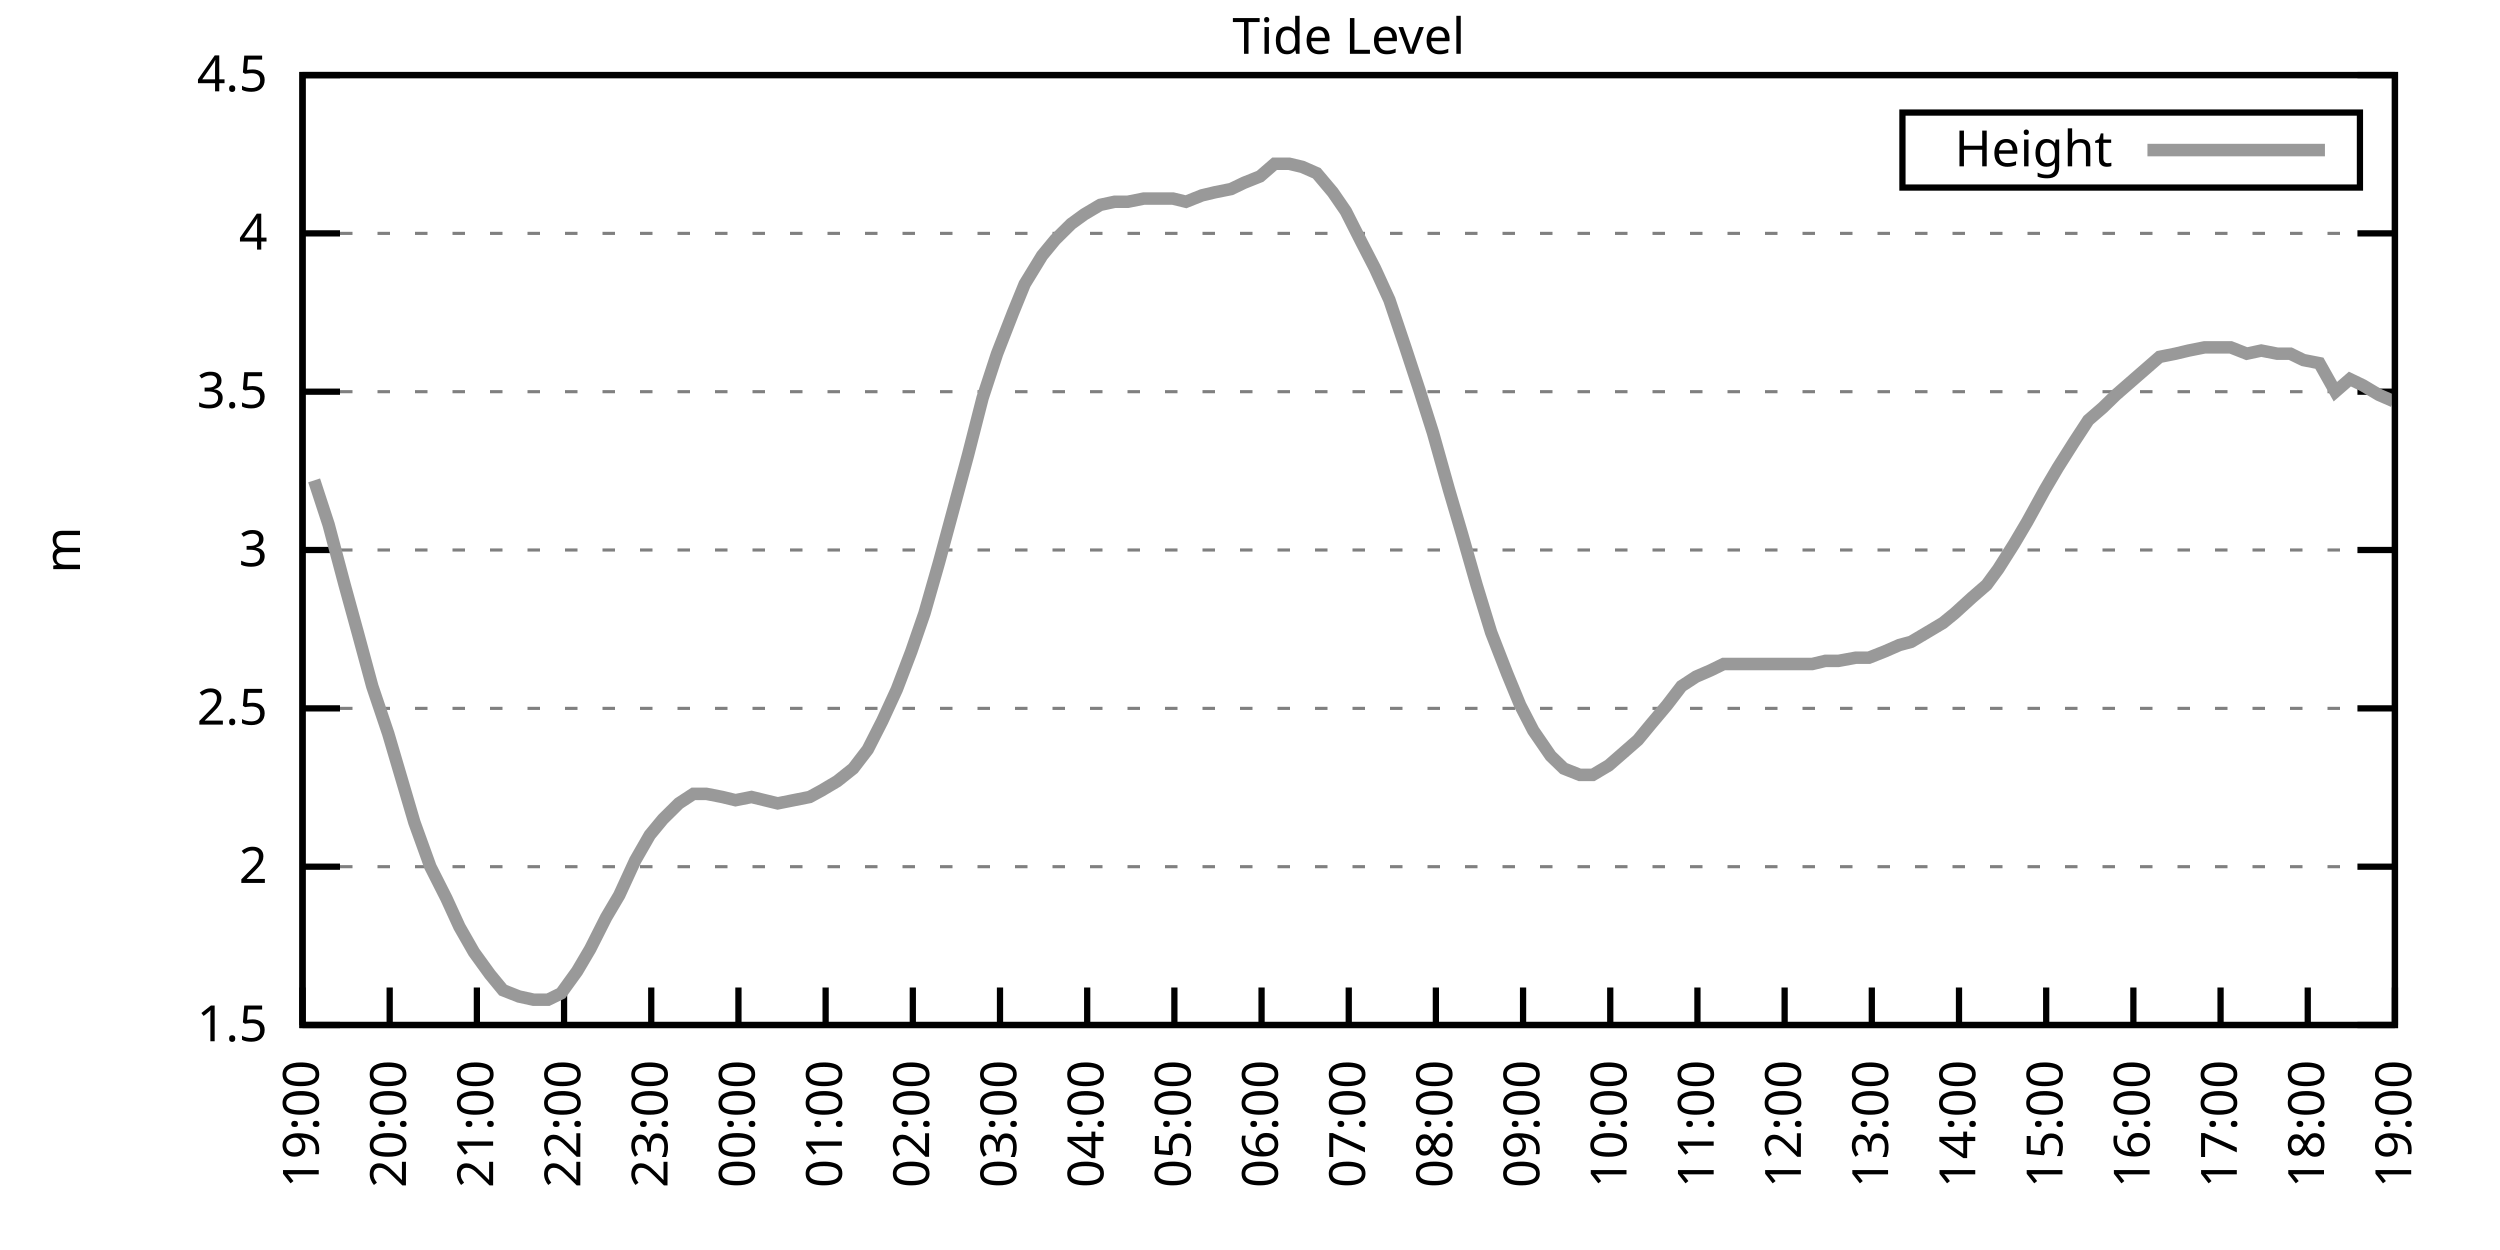
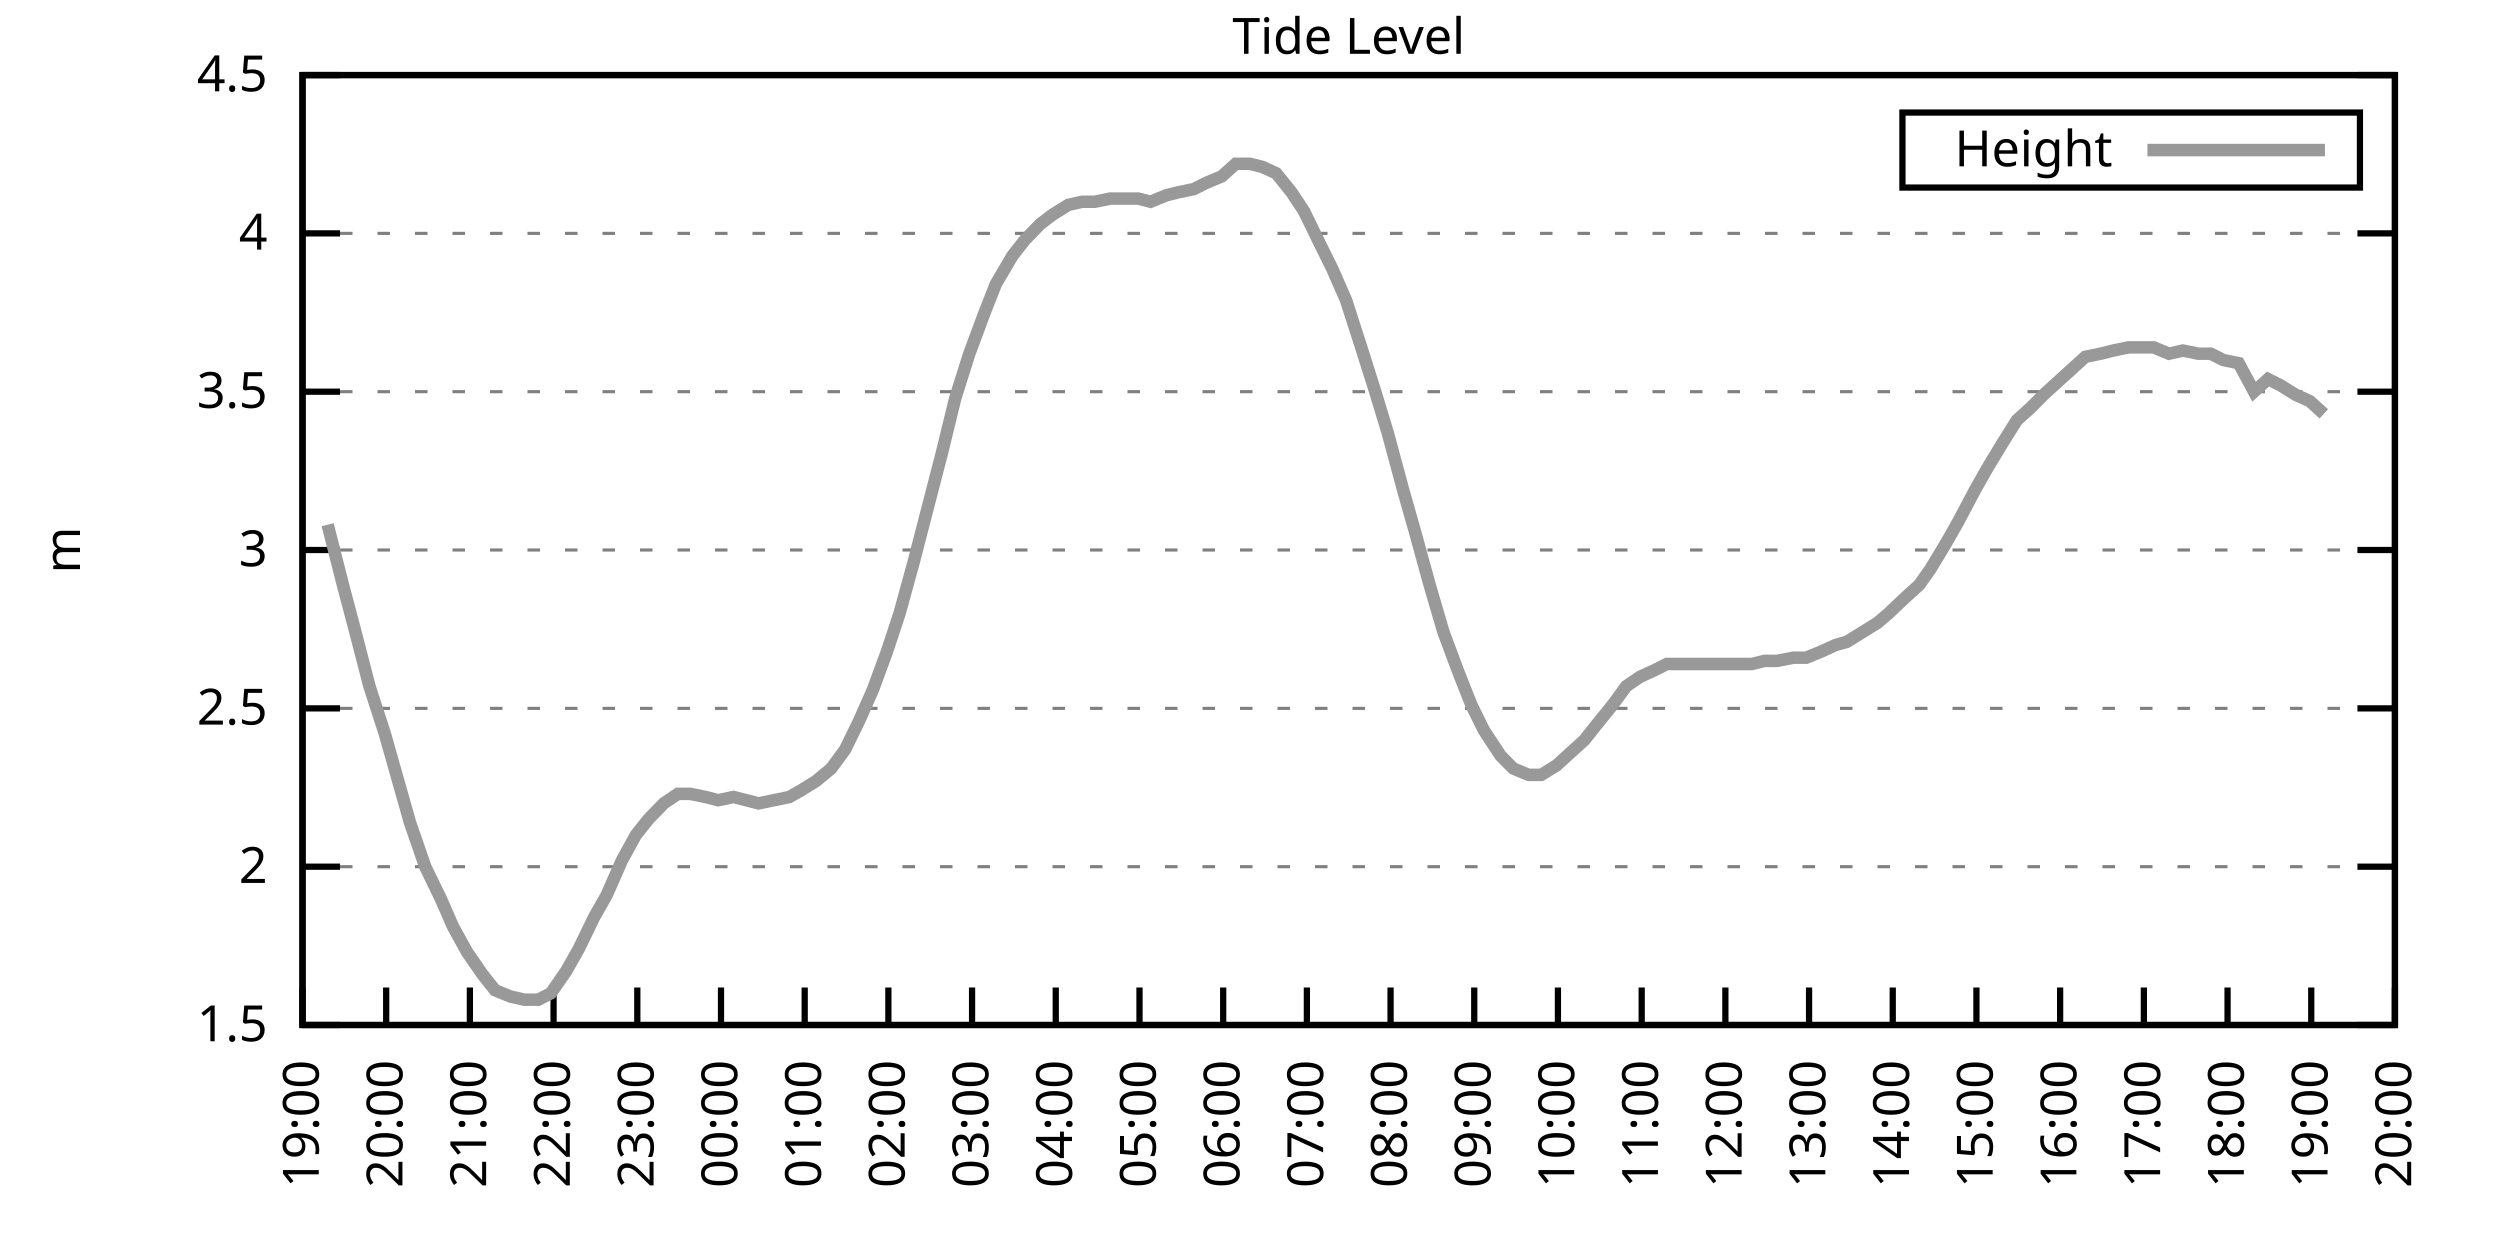
<svg xmlns="http://www.w3.org/2000/svg" xmlns:xlink="http://www.w3.org/1999/xlink" width="400" height="200" viewBox="0 0 400 200">
  <g id="gnuplot_canvas">
    <rect x="0" y="0" width="400" height="200" fill="none" />
    <defs>
      <circle id="gpDot" r="0.5" stroke-width="0.5" stroke="currentColor" />
      <path id="gpPt0" stroke-width="0.333" stroke="currentColor" d="M-1,0 h2 M0,-1 v2" />
      <path id="gpPt1" stroke-width="0.333" stroke="currentColor" d="M-1,-1 L1,1 M1,-1 L-1,1" />
      <path id="gpPt2" stroke-width="0.333" stroke="currentColor" d="M-1,0 L1,0 M0,-1 L0,1 M-1,-1 L1,1 M-1,1 L1,-1" />
      <rect id="gpPt3" stroke-width="0.333" stroke="currentColor" x="-1" y="-1" width="2" height="2" />
      <rect id="gpPt4" stroke-width="0.333" stroke="currentColor" fill="currentColor" x="-1" y="-1" width="2" height="2" />
      <circle id="gpPt5" stroke-width="0.333" stroke="currentColor" cx="0" cy="0" r="1" />
      <use xlink:href="#gpPt5" id="gpPt6" fill="currentColor" stroke="none" />
      <path id="gpPt7" stroke-width="0.333" stroke="currentColor" d="M0,-1.33 L-1.33,0.67 L1.33,0.67 z" />
      <use xlink:href="#gpPt7" id="gpPt8" fill="currentColor" stroke="none" />
      <use xlink:href="#gpPt7" id="gpPt9" stroke="currentColor" transform="rotate(180)" />
      <use xlink:href="#gpPt9" id="gpPt10" fill="currentColor" stroke="none" />
      <use xlink:href="#gpPt3" id="gpPt11" stroke="currentColor" transform="rotate(45)" />
      <use xlink:href="#gpPt11" id="gpPt12" fill="currentColor" stroke="none" />
      <path id="gpPt13" stroke-width="0.333" stroke="currentColor" d="M0,1.330 L1.265,0.411 L0.782,-1.067 L-0.782,-1.076 L-1.265,0.411 z" />
      <use xlink:href="#gpPt13" id="gpPt14" fill="currentColor" stroke="none" />
      <filter id="textbox" filterUnits="objectBoundingBox" x="0" y="0" height="1" width="1">
        <feFlood flood-color="white" flood-opacity="1" result="bgnd" />
        <feComposite in="SourceGraphic" in2="bgnd" operator="atop" />
      </filter>
      <filter id="greybox" filterUnits="objectBoundingBox" x="0" y="0" height="1" width="1">
        <feFlood flood-color="lightgrey" flood-opacity="1" result="grey" />
        <feComposite in="SourceGraphic" in2="grey" operator="atop" />
      </filter>
    </defs>
    <g fill="none" color="white" stroke="currentColor" stroke-width="1.00" stroke-linecap="butt" stroke-linejoin="miter">
</g>
    <g fill="none" color="black" stroke="currentColor" stroke-width="1.00" stroke-linecap="butt" stroke-linejoin="miter">
      <g stroke="none" shape-rendering="crispEdges">
        <polygon fill="rgb(255, 255, 255)" points="48.40,164.00 383.18,164.00 383.18,12.02 48.40,12.02 " />
      </g>
    </g>
    <g fill="none" color="black" stroke="currentColor" stroke-width="1.00" stroke-linecap="butt" stroke-linejoin="miter">
</g>
    <g fill="none" color="black" stroke="black" stroke-width="0.50" stroke-linecap="butt" stroke-linejoin="miter">
</g>
    <g fill="none" color="gray" stroke="currentColor" stroke-width="0.50" stroke-linecap="butt" stroke-linejoin="miter">
      <path stroke="gray" stroke-dasharray="2,4" class="gridline" d="M48.40,164.00 L383.19,164.00  " />
    </g>
    <g fill="none" color="gray" stroke="gray" stroke-width="1.00" stroke-linecap="butt" stroke-linejoin="miter">
</g>
    <g fill="none" color="black" stroke="currentColor" stroke-width="1.00" stroke-linecap="butt" stroke-linejoin="miter">
      <path stroke="black" d="M48.40,164.00 L54.40,164.00 M383.19,164.00 L377.19,164.00  " />
      <g transform="translate(42.80,166.60)" stroke="none" fill="black" font-family="Sans" font-size="8.00" text-anchor="end">
        <text>
          <tspan font-family="Sans"> 1.5</tspan>
        </text>
      </g>
    </g>
    <g fill="none" color="black" stroke="currentColor" stroke-width="1.00" stroke-linecap="butt" stroke-linejoin="miter">
</g>
    <g fill="none" color="black" stroke="black" stroke-width="0.50" stroke-linecap="butt" stroke-linejoin="miter">
</g>
    <g fill="none" color="gray" stroke="currentColor" stroke-width="0.50" stroke-linecap="butt" stroke-linejoin="miter">
      <path stroke="gray" stroke-dasharray="2,4" class="gridline" d="M48.40,138.67 L383.19,138.67  " />
    </g>
    <g fill="none" color="gray" stroke="gray" stroke-width="1.00" stroke-linecap="butt" stroke-linejoin="miter">
</g>
    <g fill="none" color="black" stroke="currentColor" stroke-width="1.00" stroke-linecap="butt" stroke-linejoin="miter">
      <path stroke="black" d="M48.40,138.67 L54.40,138.67 M383.19,138.67 L377.19,138.67  " />
      <g transform="translate(42.80,141.27)" stroke="none" fill="black" font-family="Sans" font-size="8.00" text-anchor="end">
        <text>
          <tspan font-family="Sans"> 2</tspan>
        </text>
      </g>
    </g>
    <g fill="none" color="black" stroke="currentColor" stroke-width="1.00" stroke-linecap="butt" stroke-linejoin="miter">
</g>
    <g fill="none" color="black" stroke="black" stroke-width="0.50" stroke-linecap="butt" stroke-linejoin="miter">
</g>
    <g fill="none" color="gray" stroke="currentColor" stroke-width="0.50" stroke-linecap="butt" stroke-linejoin="miter">
      <path stroke="gray" stroke-dasharray="2,4" class="gridline" d="M48.40,113.34 L383.19,113.34  " />
    </g>
    <g fill="none" color="gray" stroke="gray" stroke-width="1.00" stroke-linecap="butt" stroke-linejoin="miter">
</g>
    <g fill="none" color="black" stroke="currentColor" stroke-width="1.00" stroke-linecap="butt" stroke-linejoin="miter">
      <path stroke="black" d="M48.40,113.34 L54.40,113.34 M383.19,113.34 L377.19,113.34  " />
      <g transform="translate(42.80,115.94)" stroke="none" fill="black" font-family="Sans" font-size="8.00" text-anchor="end">
        <text>
          <tspan font-family="Sans"> 2.5</tspan>
        </text>
      </g>
    </g>
    <g fill="none" color="black" stroke="currentColor" stroke-width="1.00" stroke-linecap="butt" stroke-linejoin="miter">
</g>
    <g fill="none" color="black" stroke="black" stroke-width="0.50" stroke-linecap="butt" stroke-linejoin="miter">
</g>
    <g fill="none" color="gray" stroke="currentColor" stroke-width="0.50" stroke-linecap="butt" stroke-linejoin="miter">
      <path stroke="gray" stroke-dasharray="2,4" class="gridline" d="M48.40,88.00 L383.19,88.00  " />
    </g>
    <g fill="none" color="gray" stroke="gray" stroke-width="1.00" stroke-linecap="butt" stroke-linejoin="miter">
</g>
    <g fill="none" color="black" stroke="currentColor" stroke-width="1.00" stroke-linecap="butt" stroke-linejoin="miter">
      <path stroke="black" d="M48.40,88.00 L54.40,88.00 M383.19,88.00 L377.19,88.00  " />
      <g transform="translate(42.80,90.60)" stroke="none" fill="black" font-family="Sans" font-size="8.00" text-anchor="end">
        <text>
          <tspan font-family="Sans"> 3</tspan>
        </text>
      </g>
    </g>
    <g fill="none" color="black" stroke="currentColor" stroke-width="1.00" stroke-linecap="butt" stroke-linejoin="miter">
</g>
    <g fill="none" color="black" stroke="black" stroke-width="0.50" stroke-linecap="butt" stroke-linejoin="miter">
</g>
    <g fill="none" color="gray" stroke="currentColor" stroke-width="0.50" stroke-linecap="butt" stroke-linejoin="miter">
      <path stroke="gray" stroke-dasharray="2,4" class="gridline" d="M48.40,62.67 L383.19,62.67  " />
    </g>
    <g fill="none" color="gray" stroke="gray" stroke-width="1.00" stroke-linecap="butt" stroke-linejoin="miter">
</g>
    <g fill="none" color="black" stroke="currentColor" stroke-width="1.00" stroke-linecap="butt" stroke-linejoin="miter">
      <path stroke="black" d="M48.40,62.67 L54.40,62.67 M383.19,62.67 L377.19,62.67  " />
      <g transform="translate(42.80,65.27)" stroke="none" fill="black" font-family="Sans" font-size="8.00" text-anchor="end">
        <text>
          <tspan font-family="Sans"> 3.5</tspan>
        </text>
      </g>
    </g>
    <g fill="none" color="black" stroke="currentColor" stroke-width="1.00" stroke-linecap="butt" stroke-linejoin="miter">
</g>
    <g fill="none" color="black" stroke="black" stroke-width="0.50" stroke-linecap="butt" stroke-linejoin="miter">
</g>
    <g fill="none" color="gray" stroke="currentColor" stroke-width="0.50" stroke-linecap="butt" stroke-linejoin="miter">
      <path stroke="gray" stroke-dasharray="2,4" class="gridline" d="M48.40,37.34 L383.19,37.34  " />
    </g>
    <g fill="none" color="gray" stroke="gray" stroke-width="1.00" stroke-linecap="butt" stroke-linejoin="miter">
</g>
    <g fill="none" color="black" stroke="currentColor" stroke-width="1.00" stroke-linecap="butt" stroke-linejoin="miter">
      <path stroke="black" d="M48.40,37.34 L54.40,37.34 M383.19,37.34 L377.19,37.34  " />
      <g transform="translate(42.80,39.94)" stroke="none" fill="black" font-family="Sans" font-size="8.00" text-anchor="end">
        <text>
          <tspan font-family="Sans"> 4</tspan>
        </text>
      </g>
    </g>
    <g fill="none" color="black" stroke="currentColor" stroke-width="1.00" stroke-linecap="butt" stroke-linejoin="miter">
</g>
    <g fill="none" color="black" stroke="black" stroke-width="0.50" stroke-linecap="butt" stroke-linejoin="miter">
</g>
    <g fill="none" color="gray" stroke="currentColor" stroke-width="0.50" stroke-linecap="butt" stroke-linejoin="miter">
      <path stroke="gray" stroke-dasharray="2,4" class="gridline" d="M48.40,12.01 L383.19,12.01  " />
    </g>
    <g fill="none" color="gray" stroke="gray" stroke-width="1.00" stroke-linecap="butt" stroke-linejoin="miter">
</g>
    <g fill="none" color="black" stroke="currentColor" stroke-width="1.00" stroke-linecap="butt" stroke-linejoin="miter">
      <path stroke="black" d="M48.40,12.01 L54.40,12.01 M383.19,12.01 L377.19,12.01  " />
      <g transform="translate(42.80,14.61)" stroke="none" fill="black" font-family="Sans" font-size="8.00" text-anchor="end">
        <text>
          <tspan font-family="Sans"> 4.5</tspan>
        </text>
      </g>
    </g>
    <g fill="none" color="black" stroke="currentColor" stroke-width="1.00" stroke-linecap="butt" stroke-linejoin="miter">
      <path stroke="black" d="M48.40,164.00 L48.40,158.00  " />
      <g transform="translate(51.00,169.60) rotate(270.00)" stroke="none" fill="black" font-family="Sans" font-size="8.00" text-anchor="end">
        <text>
          <tspan font-family="Sans">19:00</tspan>
        </text>
      </g>
    </g>
    <g fill="none" color="black" stroke="currentColor" stroke-width="1.00" stroke-linecap="butt" stroke-linejoin="miter">
-       <path stroke="black" d="M62.35,164.00 L62.35,158.00  " />
-       <g transform="translate(64.95,169.60) rotate(270.00)" stroke="none" fill="black" font-family="Sans" font-size="8.00" text-anchor="end">
+       <path stroke="black" d="M61.79,164.00 L61.79,158.00  " />
+       <g transform="translate(64.39,169.60) rotate(270.00)" stroke="none" fill="black" font-family="Sans" font-size="8.00" text-anchor="end">
        <text>
          <tspan font-family="Sans">20:00</tspan>
        </text>
      </g>
    </g>
    <g fill="none" color="black" stroke="currentColor" stroke-width="1.00" stroke-linecap="butt" stroke-linejoin="miter">
-       <path stroke="black" d="M76.30,164.00 L76.30,158.00  " />
-       <g transform="translate(78.90,169.60) rotate(270.00)" stroke="none" fill="black" font-family="Sans" font-size="8.00" text-anchor="end">
+       <path stroke="black" d="M75.18,164.00 L75.18,158.00  " />
+       <g transform="translate(77.78,169.60) rotate(270.00)" stroke="none" fill="black" font-family="Sans" font-size="8.00" text-anchor="end">
        <text>
          <tspan font-family="Sans">21:00</tspan>
        </text>
      </g>
    </g>
    <g fill="none" color="black" stroke="currentColor" stroke-width="1.00" stroke-linecap="butt" stroke-linejoin="miter">
-       <path stroke="black" d="M90.25,164.00 L90.25,158.00  " />
-       <g transform="translate(92.85,169.60) rotate(270.00)" stroke="none" fill="black" font-family="Sans" font-size="8.00" text-anchor="end">
+       <path stroke="black" d="M88.57,164.00 L88.57,158.00  " />
+       <g transform="translate(91.17,169.60) rotate(270.00)" stroke="none" fill="black" font-family="Sans" font-size="8.00" text-anchor="end">
        <text>
          <tspan font-family="Sans">22:00</tspan>
        </text>
      </g>
    </g>
    <g fill="none" color="black" stroke="currentColor" stroke-width="1.00" stroke-linecap="butt" stroke-linejoin="miter">
-       <path stroke="black" d="M104.20,164.00 L104.20,158.00  " />
-       <g transform="translate(106.80,169.60) rotate(270.00)" stroke="none" fill="black" font-family="Sans" font-size="8.00" text-anchor="end">
+       <path stroke="black" d="M101.97,164.00 L101.97,158.00  " />
+       <g transform="translate(104.57,169.60) rotate(270.00)" stroke="none" fill="black" font-family="Sans" font-size="8.00" text-anchor="end">
        <text>
          <tspan font-family="Sans">23:00</tspan>
        </text>
      </g>
    </g>
    <g fill="none" color="black" stroke="currentColor" stroke-width="1.00" stroke-linecap="butt" stroke-linejoin="miter">
-       <path stroke="black" d="M118.15,164.00 L118.15,158.00  " />
-       <g transform="translate(120.75,169.60) rotate(270.00)" stroke="none" fill="black" font-family="Sans" font-size="8.00" text-anchor="end">
+       <path stroke="black" d="M115.36,164.00 L115.36,158.00  " />
+       <g transform="translate(117.96,169.60) rotate(270.00)" stroke="none" fill="black" font-family="Sans" font-size="8.00" text-anchor="end">
        <text>
          <tspan font-family="Sans">00:00</tspan>
        </text>
      </g>
    </g>
    <g fill="none" color="black" stroke="currentColor" stroke-width="1.00" stroke-linecap="butt" stroke-linejoin="miter">
-       <path stroke="black" d="M132.10,164.00 L132.10,158.00  " />
-       <g transform="translate(134.70,169.60) rotate(270.00)" stroke="none" fill="black" font-family="Sans" font-size="8.00" text-anchor="end">
+       <path stroke="black" d="M128.75,164.00 L128.75,158.00  " />
+       <g transform="translate(131.35,169.60) rotate(270.00)" stroke="none" fill="black" font-family="Sans" font-size="8.00" text-anchor="end">
        <text>
          <tspan font-family="Sans">01:00</tspan>
        </text>
      </g>
    </g>
    <g fill="none" color="black" stroke="currentColor" stroke-width="1.00" stroke-linecap="butt" stroke-linejoin="miter">
-       <path stroke="black" d="M146.05,164.00 L146.05,158.00  " />
-       <g transform="translate(148.65,169.60) rotate(270.00)" stroke="none" fill="black" font-family="Sans" font-size="8.00" text-anchor="end">
+       <path stroke="black" d="M142.14,164.00 L142.14,158.00  " />
+       <g transform="translate(144.74,169.60) rotate(270.00)" stroke="none" fill="black" font-family="Sans" font-size="8.00" text-anchor="end">
        <text>
          <tspan font-family="Sans">02:00</tspan>
        </text>
      </g>
    </g>
    <g fill="none" color="black" stroke="currentColor" stroke-width="1.00" stroke-linecap="butt" stroke-linejoin="miter">
-       <path stroke="black" d="M160.00,164.00 L160.00,158.00  " />
-       <g transform="translate(162.60,169.60) rotate(270.00)" stroke="none" fill="black" font-family="Sans" font-size="8.00" text-anchor="end">
+       <path stroke="black" d="M155.53,164.00 L155.53,158.00  " />
+       <g transform="translate(158.13,169.60) rotate(270.00)" stroke="none" fill="black" font-family="Sans" font-size="8.00" text-anchor="end">
        <text>
          <tspan font-family="Sans">03:00</tspan>
        </text>
      </g>
    </g>
    <g fill="none" color="black" stroke="currentColor" stroke-width="1.00" stroke-linecap="butt" stroke-linejoin="miter">
-       <path stroke="black" d="M173.95,164.00 L173.95,158.00  " />
-       <g transform="translate(176.55,169.60) rotate(270.00)" stroke="none" fill="black" font-family="Sans" font-size="8.00" text-anchor="end">
+       <path stroke="black" d="M168.92,164.00 L168.92,158.00  " />
+       <g transform="translate(171.52,169.60) rotate(270.00)" stroke="none" fill="black" font-family="Sans" font-size="8.00" text-anchor="end">
        <text>
          <tspan font-family="Sans">04:00</tspan>
        </text>
      </g>
    </g>
    <g fill="none" color="black" stroke="currentColor" stroke-width="1.00" stroke-linecap="butt" stroke-linejoin="miter">
-       <path stroke="black" d="M187.90,164.00 L187.90,158.00  " />
-       <g transform="translate(190.50,169.60) rotate(270.00)" stroke="none" fill="black" font-family="Sans" font-size="8.00" text-anchor="end">
+       <path stroke="black" d="M182.32,164.00 L182.32,158.00  " />
+       <g transform="translate(184.92,169.60) rotate(270.00)" stroke="none" fill="black" font-family="Sans" font-size="8.00" text-anchor="end">
        <text>
          <tspan font-family="Sans">05:00</tspan>
        </text>
      </g>
    </g>
    <g fill="none" color="black" stroke="currentColor" stroke-width="1.00" stroke-linecap="butt" stroke-linejoin="miter">
-       <path stroke="black" d="M201.85,164.00 L201.85,158.00  " />
-       <g transform="translate(204.45,169.60) rotate(270.00)" stroke="none" fill="black" font-family="Sans" font-size="8.00" text-anchor="end">
+       <path stroke="black" d="M195.71,164.00 L195.71,158.00  " />
+       <g transform="translate(198.31,169.60) rotate(270.00)" stroke="none" fill="black" font-family="Sans" font-size="8.00" text-anchor="end">
        <text>
          <tspan font-family="Sans">06:00</tspan>
        </text>
      </g>
    </g>
    <g fill="none" color="black" stroke="currentColor" stroke-width="1.00" stroke-linecap="butt" stroke-linejoin="miter">
-       <path stroke="black" d="M215.80,164.00 L215.80,158.00  " />
-       <g transform="translate(218.40,169.60) rotate(270.00)" stroke="none" fill="black" font-family="Sans" font-size="8.00" text-anchor="end">
+       <path stroke="black" d="M209.10,164.00 L209.10,158.00  " />
+       <g transform="translate(211.70,169.60) rotate(270.00)" stroke="none" fill="black" font-family="Sans" font-size="8.00" text-anchor="end">
        <text>
          <tspan font-family="Sans">07:00</tspan>
        </text>
      </g>
    </g>
    <g fill="none" color="black" stroke="currentColor" stroke-width="1.00" stroke-linecap="butt" stroke-linejoin="miter">
-       <path stroke="black" d="M229.74,164.00 L229.74,158.00  " />
-       <g transform="translate(232.34,169.60) rotate(270.00)" stroke="none" fill="black" font-family="Sans" font-size="8.00" text-anchor="end">
+       <path stroke="black" d="M222.49,164.00 L222.49,158.00  " />
+       <g transform="translate(225.09,169.60) rotate(270.00)" stroke="none" fill="black" font-family="Sans" font-size="8.00" text-anchor="end">
        <text>
          <tspan font-family="Sans">08:00</tspan>
        </text>
      </g>
    </g>
    <g fill="none" color="black" stroke="currentColor" stroke-width="1.00" stroke-linecap="butt" stroke-linejoin="miter">
-       <path stroke="black" d="M243.69,164.00 L243.69,158.00  " />
-       <g transform="translate(246.29,169.60) rotate(270.00)" stroke="none" fill="black" font-family="Sans" font-size="8.00" text-anchor="end">
+       <path stroke="black" d="M235.88,164.00 L235.88,158.00  " />
+       <g transform="translate(238.48,169.60) rotate(270.00)" stroke="none" fill="black" font-family="Sans" font-size="8.00" text-anchor="end">
        <text>
          <tspan font-family="Sans">09:00</tspan>
        </text>
      </g>
    </g>
    <g fill="none" color="black" stroke="currentColor" stroke-width="1.00" stroke-linecap="butt" stroke-linejoin="miter">
-       <path stroke="black" d="M257.64,164.00 L257.64,158.00  " />
-       <g transform="translate(260.24,169.60) rotate(270.00)" stroke="none" fill="black" font-family="Sans" font-size="8.00" text-anchor="end">
+       <path stroke="black" d="M249.27,164.00 L249.27,158.00  " />
+       <g transform="translate(251.87,169.60) rotate(270.00)" stroke="none" fill="black" font-family="Sans" font-size="8.00" text-anchor="end">
        <text>
          <tspan font-family="Sans">10:00</tspan>
        </text>
      </g>
    </g>
    <g fill="none" color="black" stroke="currentColor" stroke-width="1.00" stroke-linecap="butt" stroke-linejoin="miter">
-       <path stroke="black" d="M271.59,164.00 L271.59,158.00  " />
-       <g transform="translate(274.19,169.60) rotate(270.00)" stroke="none" fill="black" font-family="Sans" font-size="8.00" text-anchor="end">
+       <path stroke="black" d="M262.67,164.00 L262.67,158.00  " />
+       <g transform="translate(265.27,169.60) rotate(270.00)" stroke="none" fill="black" font-family="Sans" font-size="8.00" text-anchor="end">
        <text>
          <tspan font-family="Sans">11:00</tspan>
        </text>
      </g>
    </g>
    <g fill="none" color="black" stroke="currentColor" stroke-width="1.00" stroke-linecap="butt" stroke-linejoin="miter">
-       <path stroke="black" d="M285.54,164.00 L285.54,158.00  " />
-       <g transform="translate(288.14,169.60) rotate(270.00)" stroke="none" fill="black" font-family="Sans" font-size="8.00" text-anchor="end">
+       <path stroke="black" d="M276.06,164.00 L276.06,158.00  " />
+       <g transform="translate(278.66,169.60) rotate(270.00)" stroke="none" fill="black" font-family="Sans" font-size="8.00" text-anchor="end">
        <text>
          <tspan font-family="Sans">12:00</tspan>
        </text>
      </g>
    </g>
    <g fill="none" color="black" stroke="currentColor" stroke-width="1.00" stroke-linecap="butt" stroke-linejoin="miter">
-       <path stroke="black" d="M299.49,164.00 L299.49,158.00  " />
-       <g transform="translate(302.09,169.60) rotate(270.00)" stroke="none" fill="black" font-family="Sans" font-size="8.00" text-anchor="end">
+       <path stroke="black" d="M289.45,164.00 L289.45,158.00  " />
+       <g transform="translate(292.05,169.60) rotate(270.00)" stroke="none" fill="black" font-family="Sans" font-size="8.00" text-anchor="end">
        <text>
          <tspan font-family="Sans">13:00</tspan>
        </text>
      </g>
    </g>
    <g fill="none" color="black" stroke="currentColor" stroke-width="1.00" stroke-linecap="butt" stroke-linejoin="miter">
-       <path stroke="black" d="M313.44,164.00 L313.44,158.00  " />
-       <g transform="translate(316.04,169.60) rotate(270.00)" stroke="none" fill="black" font-family="Sans" font-size="8.00" text-anchor="end">
+       <path stroke="black" d="M302.84,164.00 L302.84,158.00  " />
+       <g transform="translate(305.44,169.60) rotate(270.00)" stroke="none" fill="black" font-family="Sans" font-size="8.00" text-anchor="end">
        <text>
          <tspan font-family="Sans">14:00</tspan>
        </text>
      </g>
    </g>
    <g fill="none" color="black" stroke="currentColor" stroke-width="1.00" stroke-linecap="butt" stroke-linejoin="miter">
-       <path stroke="black" d="M327.39,164.00 L327.39,158.00  " />
-       <g transform="translate(329.99,169.60) rotate(270.00)" stroke="none" fill="black" font-family="Sans" font-size="8.00" text-anchor="end">
+       <path stroke="black" d="M316.23,164.00 L316.23,158.00  " />
+       <g transform="translate(318.83,169.60) rotate(270.00)" stroke="none" fill="black" font-family="Sans" font-size="8.00" text-anchor="end">
        <text>
          <tspan font-family="Sans">15:00</tspan>
        </text>
      </g>
    </g>
    <g fill="none" color="black" stroke="currentColor" stroke-width="1.00" stroke-linecap="butt" stroke-linejoin="miter">
-       <path stroke="black" d="M341.34,164.00 L341.34,158.00  " />
-       <g transform="translate(343.94,169.60) rotate(270.00)" stroke="none" fill="black" font-family="Sans" font-size="8.00" text-anchor="end">
+       <path stroke="black" d="M329.62,164.00 L329.62,158.00  " />
+       <g transform="translate(332.22,169.60) rotate(270.00)" stroke="none" fill="black" font-family="Sans" font-size="8.00" text-anchor="end">
        <text>
          <tspan font-family="Sans">16:00</tspan>
        </text>
      </g>
    </g>
    <g fill="none" color="black" stroke="currentColor" stroke-width="1.00" stroke-linecap="butt" stroke-linejoin="miter">
-       <path stroke="black" d="M355.29,164.00 L355.29,158.00  " />
-       <g transform="translate(357.89,169.60) rotate(270.00)" stroke="none" fill="black" font-family="Sans" font-size="8.00" text-anchor="end">
+       <path stroke="black" d="M343.02,164.00 L343.02,158.00  " />
+       <g transform="translate(345.62,169.60) rotate(270.00)" stroke="none" fill="black" font-family="Sans" font-size="8.00" text-anchor="end">
        <text>
          <tspan font-family="Sans">17:00</tspan>
        </text>
      </g>
    </g>
    <g fill="none" color="black" stroke="currentColor" stroke-width="1.00" stroke-linecap="butt" stroke-linejoin="miter">
-       <path stroke="black" d="M369.24,164.00 L369.24,158.00  " />
-       <g transform="translate(371.84,169.60) rotate(270.00)" stroke="none" fill="black" font-family="Sans" font-size="8.00" text-anchor="end">
+       <path stroke="black" d="M356.41,164.00 L356.41,158.00  " />
+       <g transform="translate(359.01,169.60) rotate(270.00)" stroke="none" fill="black" font-family="Sans" font-size="8.00" text-anchor="end">
        <text>
          <tspan font-family="Sans">18:00</tspan>
+         </text>
+       </g>
+     </g>
+     <g fill="none" color="black" stroke="currentColor" stroke-width="1.00" stroke-linecap="butt" stroke-linejoin="miter">
+       <path stroke="black" d="M369.80,164.00 L369.80,158.00  " />
+       <g transform="translate(372.40,169.60) rotate(270.00)" stroke="none" fill="black" font-family="Sans" font-size="8.00" text-anchor="end">
+         <text>
+           <tspan font-family="Sans">19:00</tspan>
        </text>
      </g>
    </g>
    <g fill="none" color="black" stroke="currentColor" stroke-width="1.00" stroke-linecap="butt" stroke-linejoin="miter">
      <path stroke="black" d="M383.19,164.00 L383.19,158.00  " />
      <g transform="translate(385.79,169.60) rotate(270.00)" stroke="none" fill="black" font-family="Sans" font-size="8.00" text-anchor="end">
        <text>
-           <tspan font-family="Sans">19:00</tspan>
+           <tspan font-family="Sans">20:00</tspan>
        </text>
      </g>
    </g>
    <g fill="none" color="black" stroke="currentColor" stroke-width="1.00" stroke-linecap="butt" stroke-linejoin="miter">
</g>
    <g fill="none" color="black" stroke="currentColor" stroke-width="1.00" stroke-linecap="butt" stroke-linejoin="miter">
      <path stroke="black" d="M48.40,12.01 L48.40,164.00 L383.19,164.00 L383.19,12.01 L48.40,12.01 Z  " />
    </g>
    <g fill="none" color="black" stroke="currentColor" stroke-width="1.00" stroke-linecap="butt" stroke-linejoin="miter">
</g>
    <g fill="none" color="black" stroke="currentColor" stroke-width="1.00" stroke-linecap="butt" stroke-linejoin="miter">
      <path stroke="black" d="M304.39,30.01 L304.39,18.01 L377.59,18.01 L377.59,30.01 L304.39,30.01 Z  " />
    </g>
    <g id="Tide_level_plot_1">
      <g fill="none" color="white" stroke="black" stroke-width="2.00" stroke-linecap="butt" stroke-linejoin="miter">
</g>
      <g fill="none" color="black" stroke="currentColor" stroke-width="2.00" stroke-linecap="butt" stroke-linejoin="miter">
        <g transform="translate(337.99,26.61)" stroke="none" fill="black" font-family="Sans" font-size="8.00" text-anchor="end">
          <text>
            <tspan font-family="Sans">Height</tspan>
          </text>
        </g>
      </g>
      <g fill="none" color="black" stroke="currentColor" stroke-width="2.00" stroke-linecap="butt" stroke-linejoin="miter">
-         <path stroke="rgb(153, 153, 153)" d="M343.59,24.01 L371.99,24.01 M50.26,76.86 L52.58,83.95 L55.14,93.58 L57.23,101.18 L59.56,109.79 L62.12,117.39   L64.21,124.48 L66.30,131.58 L68.86,138.67 L71.42,143.73 L73.51,148.29 L75.83,152.35 L78.39,155.89 L80.48,158.43   L83.04,159.44 L85.37,159.95 L87.69,159.95 L89.78,158.93 L92.34,155.39 L94.43,151.84 L96.99,146.77 L99.08,143.23   L101.64,137.66 L103.97,133.60 L106.06,131.07 L108.62,128.54 L110.94,127.02 L113.03,127.02 L115.59,127.52 L117.68,128.03   L120.24,127.52 L122.33,128.03 L124.43,128.54 L126.98,128.03 L129.54,127.52 L131.40,126.51 L133.96,124.99 L136.51,122.96   L138.84,119.92 L141.16,115.36 L143.49,110.30 L145.81,104.22 L147.91,98.14 L150.23,90.03 L152.56,81.42 L154.88,72.81   L157.21,63.69 L159.53,56.59 L162.09,50.01 L163.95,45.45 L166.74,40.89 L168.83,38.35 L171.39,35.82 L173.48,34.30   L176.04,32.78 L178.36,32.28 L180.46,32.28 L183.01,31.77 L185.34,31.77 L187.66,31.77 L189.76,32.28 L192.31,31.26   L194.41,30.76 L196.96,30.25 L199.06,29.24 L201.61,28.22 L203.94,26.20 L206.26,26.20 L208.36,26.70 L210.68,27.72   L213.24,30.76 L215.33,33.80 L217.89,38.86 L219.98,42.91 L222.30,47.98 L224.86,55.58 L227.19,62.67 L229.28,69.26   L231.84,78.38 L233.93,85.47 L236.25,93.58 L238.58,101.18 L241.14,107.76 L243.23,112.83 L245.32,116.88 L248.11,120.94   L250.20,122.96 L252.76,123.98 L254.85,123.98 L257.41,122.46 L259.74,120.43 L262.06,118.40 L264.15,115.87 L266.71,112.83   L269.04,109.79 L271.36,108.27 L273.69,107.26 L275.78,106.24 L278.34,106.24 L280.66,106.24 L282.99,106.24 L285.31,106.24   L287.40,106.24 L289.96,106.24 L292.05,105.74 L294.15,105.74 L296.94,105.23 L299.03,105.23 L301.58,104.22 L303.91,103.20   L305.77,102.70 L308.33,101.18 L310.88,99.66 L312.74,98.14 L315.53,95.60 L317.86,93.58 L319.72,91.04 L322.28,86.99   L324.37,83.45 L327.16,78.38 L329.25,74.83 L331.81,70.78 L334.13,67.23 L336.46,65.21 L338.55,63.18 L340.88,61.15   L343.20,59.13 L345.53,57.10 L348.08,56.59 L350.18,56.09 L352.73,55.58 L355.06,55.58 L356.92,55.58 L359.48,56.59   L361.80,56.09 L364.36,56.59 L366.45,56.59 L368.54,57.61 L371.10,58.11 L373.66,62.67 L375.98,60.65 L378.08,61.66   L380.63,63.18 L382.96,64.19  " />
+         <path stroke="rgb(153, 153, 153)" d="M343.59,24.01 L371.99,24.01 M52.42,83.95 L54.87,93.58 L56.88,101.18 L59.11,109.79 L61.57,117.39 L63.58,124.48   L65.59,131.58 L68.04,138.67 L70.50,143.73 L72.50,148.29 L74.74,152.35 L77.19,155.89 L79.20,158.43 L81.66,159.44   L83.89,159.95 L86.12,159.95 L88.13,158.93 L90.58,155.39 L92.59,151.84 L95.05,146.77 L97.06,143.23 L99.51,137.66   L101.74,133.60 L103.75,131.07 L106.21,128.54 L108.44,127.02 L110.45,127.02 L112.90,127.52 L114.91,128.03 L117.37,127.52   L119.38,128.03 L121.38,128.54 L123.84,128.03 L126.29,127.52 L128.08,126.51 L130.54,124.99 L132.99,122.96 L135.22,119.92   L137.45,115.36 L139.69,110.30 L141.92,104.22 L143.93,98.14 L146.16,90.03 L148.39,81.42 L150.62,72.81 L152.85,63.69   L155.09,56.59 L157.54,50.01 L159.33,45.45 L162.01,40.89 L164.01,38.35 L166.47,35.82 L168.48,34.30 L170.93,32.78   L173.17,32.28 L175.17,32.28 L177.63,31.77 L179.86,31.77 L182.09,31.77 L184.10,32.28 L186.56,31.26 L188.57,30.76   L191.02,30.25 L193.03,29.24 L195.48,28.22 L197.72,26.20 L199.95,26.20 L201.96,26.70 L204.19,27.72 L206.64,30.76   L208.65,33.80 L211.11,38.86 L213.12,42.91 L215.35,47.98 L217.80,55.58 L220.04,62.67 L222.04,69.26 L224.50,78.38   L226.51,85.47 L228.74,93.58 L230.97,101.18 L233.43,107.76 L235.44,112.83 L237.44,116.88 L240.12,120.94 L242.13,122.96   L244.59,123.98 L246.60,123.98 L249.05,122.46 L251.28,120.43 L253.51,118.40 L255.52,115.87 L257.98,112.83 L260.21,109.79   L262.44,108.27 L264.67,107.26 L266.68,106.24 L269.14,106.24 L271.37,106.24 L273.60,106.24 L275.83,106.24 L277.84,106.24   L280.30,106.24 L282.31,105.74 L284.32,105.74 L286.99,105.23 L289.00,105.23 L291.46,104.22 L293.69,103.20 L295.48,102.70   L297.93,101.18 L300.39,99.66 L302.17,98.14 L304.85,95.60 L307.08,93.58 L308.87,91.04 L311.32,86.99 L313.33,83.45   L316.01,78.38 L318.02,74.83 L320.47,70.78 L322.70,67.23 L324.94,65.21 L326.95,63.18 L329.18,61.15 L331.41,59.13   L333.64,57.10 L336.10,56.59 L338.10,56.09 L340.56,55.58 L342.79,55.58 L344.58,55.58 L347.03,56.59 L349.26,56.09   L351.72,56.59 L353.73,56.59 L355.74,57.61 L358.19,58.11 L360.65,62.67 L362.88,60.65 L364.89,61.66 L367.34,63.18   L369.58,64.19 L371.81,66.22  " />
      </g>
    </g>
    <g fill="none" color="black" stroke="currentColor" stroke-width="2.00" stroke-linecap="butt" stroke-linejoin="miter">
</g>
    <g fill="none" color="black" stroke="black" stroke-width="1.00" stroke-linecap="butt" stroke-linejoin="miter">
</g>
    <g fill="none" color="black" stroke="currentColor" stroke-width="1.00" stroke-linecap="butt" stroke-linejoin="miter">
      <path stroke="black" d="M48.40,12.01 L48.40,164.00 L383.19,164.00 L383.19,12.01 L48.40,12.01 Z  " />
      <g transform="translate(12.80,88.01) rotate(270.00)" stroke="none" fill="black" font-family="Sans" font-size="8.00" text-anchor="middle">
        <text>
          <tspan font-family="Sans">m</tspan>
        </text>
      </g>
    </g>
    <g fill="none" color="black" stroke="currentColor" stroke-width="1.00" stroke-linecap="butt" stroke-linejoin="miter">
</g>
    <g fill="none" color="black" stroke="currentColor" stroke-width="1.00" stroke-linecap="butt" stroke-linejoin="miter">
      <g transform="translate(215.79,8.61)" stroke="none" fill="black" font-family="Sans" font-size="8.00" text-anchor="middle">
        <text>
          <tspan font-family="Sans">Tide Level</tspan>
        </text>
      </g>
    </g>
    <g fill="none" color="black" stroke="currentColor" stroke-width="1.00" stroke-linecap="butt" stroke-linejoin="miter">
</g>
  </g>
</svg>
